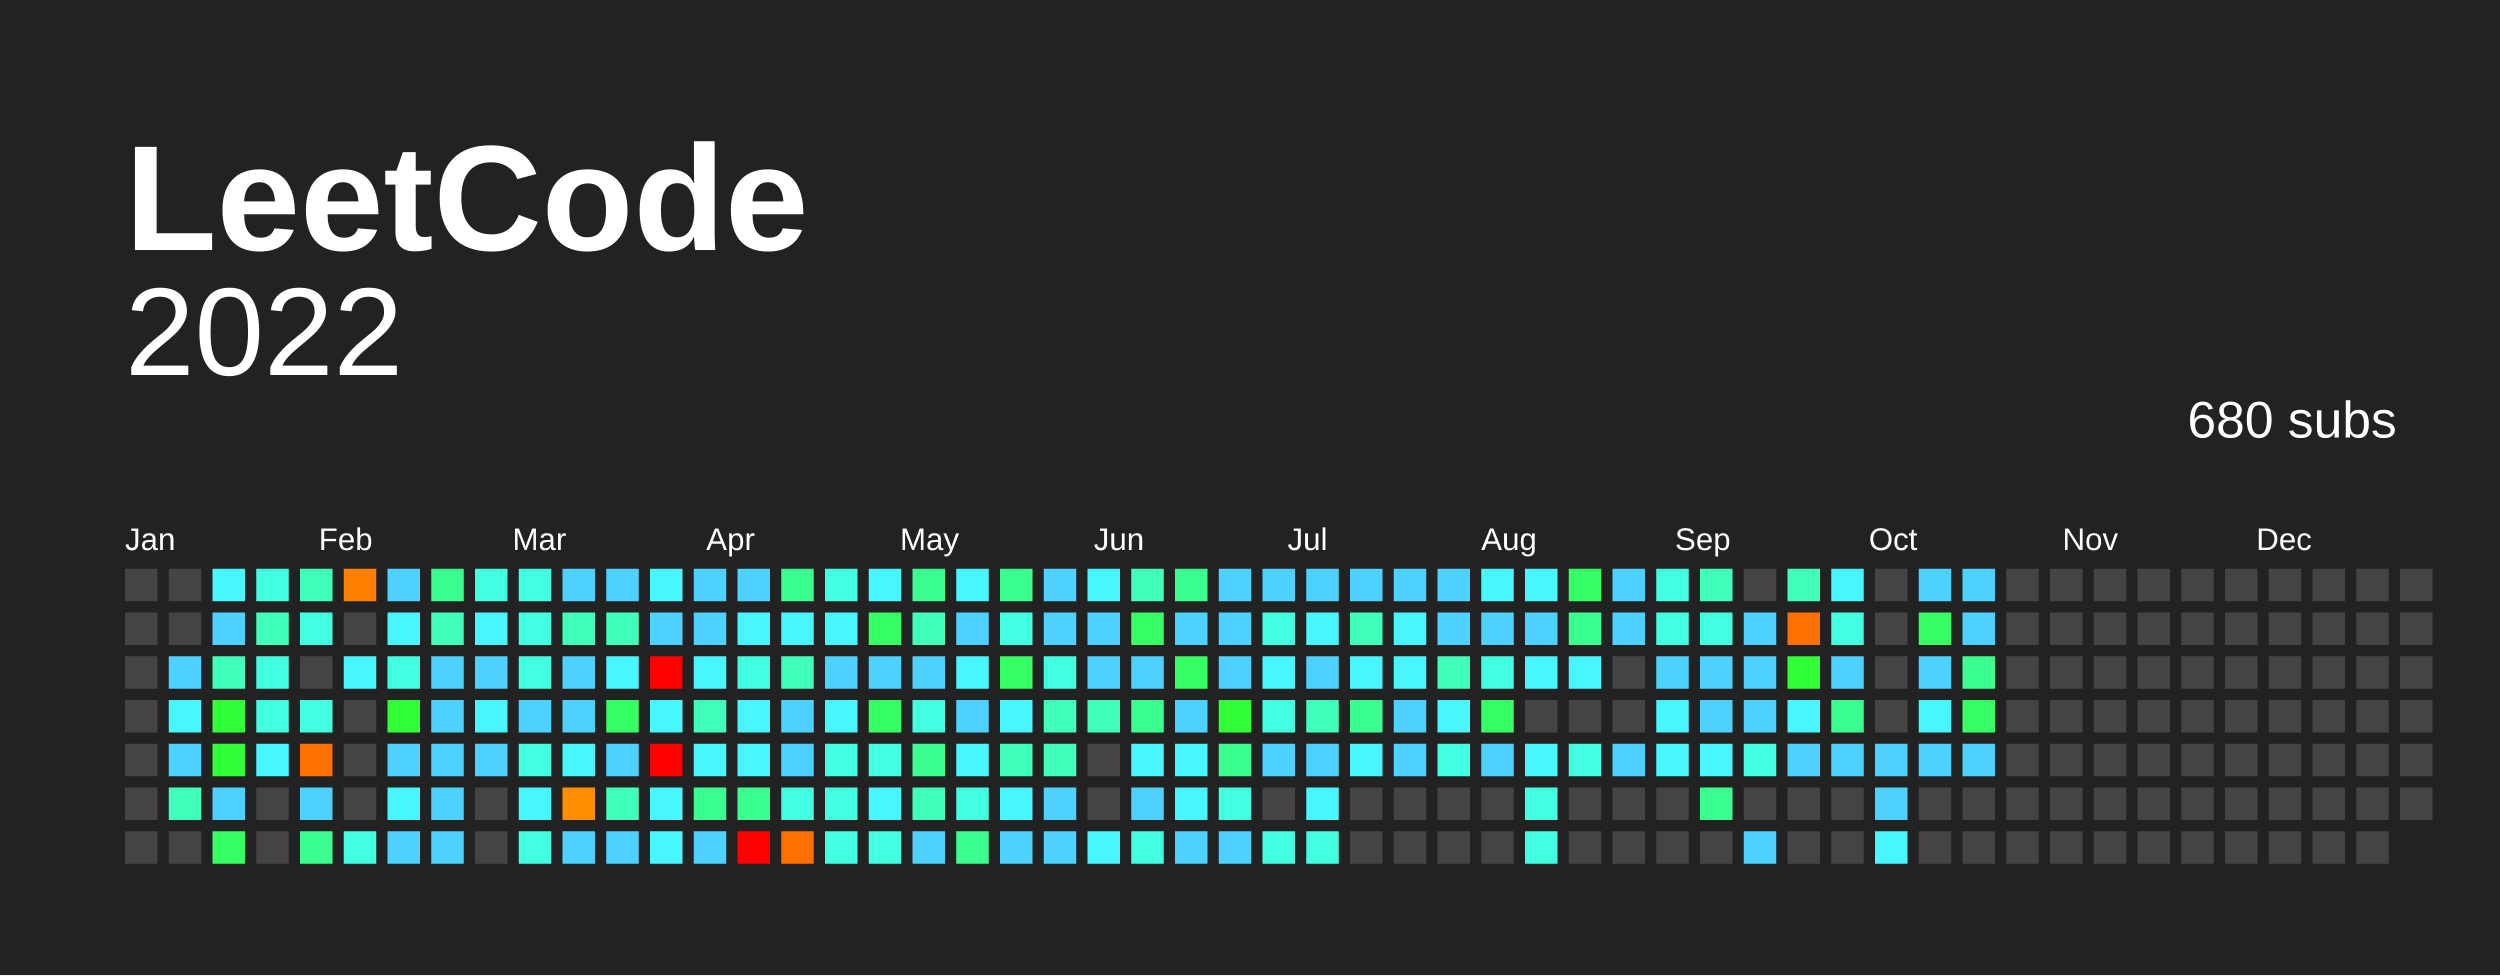
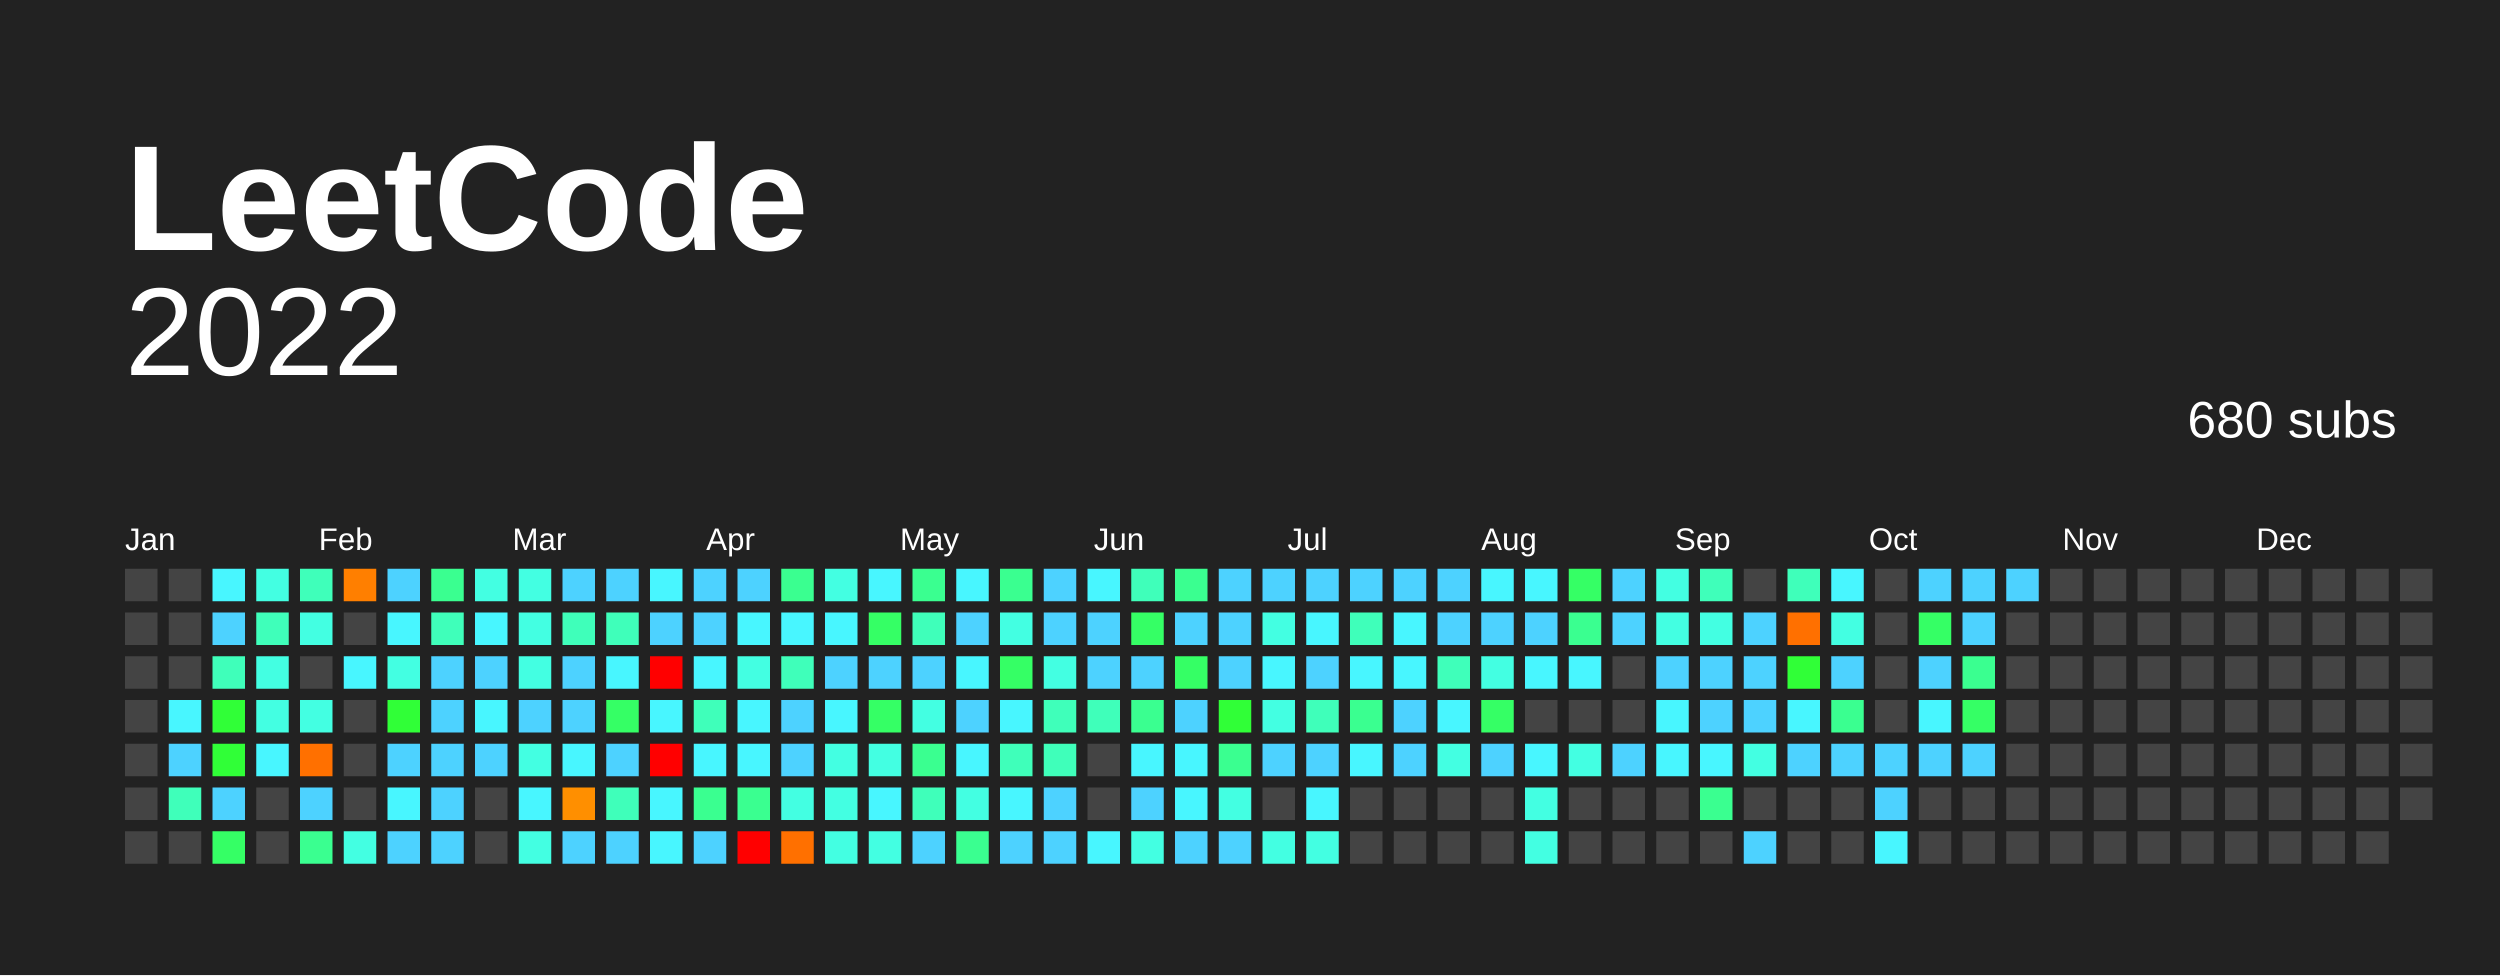
<svg xmlns="http://www.w3.org/2000/svg" baseProfile="full" height="78mm" version="1.1" viewBox="0,0,200,78" width="200mm">
  <defs />
  <rect fill="#222222" height="78" width="200" x="0" y="0" />
  <text fill="#FFFFFF" style="font-size:12px; font-family:Arial; font-weight:bold;" x="10" y="20"> LeetCode</text>
  <text alignment-baseline="hanging" fill="#FFFFFF" style="font-size:10.0px; font-family:Arial;" x="10" y="30">2022</text>
  <text alignment-baseline="hanging" fill="#FFFFFF" style="font-size:4.125px; font-family:Arial;" x="175" y="35">680 subs</text>
  <text fill="#FFFFFF" style="font-size:2.5px; font-family:Arial" x="10.0" y="44">Jan</text>
  <text fill="#FFFFFF" style="font-size:2.5px; font-family:Arial" x="25.5" y="44">Feb</text>
  <text fill="#FFFFFF" style="font-size:2.5px; font-family:Arial" x="41.0" y="44">Mar</text>
  <text fill="#FFFFFF" style="font-size:2.5px; font-family:Arial" x="56.5" y="44">Apr</text>
  <text fill="#FFFFFF" style="font-size:2.5px; font-family:Arial" x="72.0" y="44">May</text>
  <text fill="#FFFFFF" style="font-size:2.5px; font-family:Arial" x="87.5" y="44">Jun</text>
  <text fill="#FFFFFF" style="font-size:2.5px; font-family:Arial" x="103.0" y="44">Jul</text>
  <text fill="#FFFFFF" style="font-size:2.5px; font-family:Arial" x="118.5" y="44">Aug</text>
  <text fill="#FFFFFF" style="font-size:2.5px; font-family:Arial" x="134.0" y="44">Sep</text>
  <text fill="#FFFFFF" style="font-size:2.5px; font-family:Arial" x="149.5" y="44">Oct</text>
  <text fill="#FFFFFF" style="font-size:2.5px; font-family:Arial" x="165.0" y="44">Nov</text>
  <text fill="#FFFFFF" style="font-size:2.5px; font-family:Arial" x="180.5" y="44">Dec</text>
  <rect fill="#444444" height="2.6" width="2.6" x="10.0" y="45.5" />
  <rect fill="#444444" height="2.6" width="2.6" x="10.0" y="49.0" />
  <rect fill="#444444" height="2.6" width="2.6" x="10.0" y="52.5" />
  <rect fill="#444444" height="2.6" width="2.6" x="10.0" y="56.0" />
  <rect fill="#444444" height="2.6" width="2.6" x="10.0" y="59.5" />
  <rect fill="#444444" height="2.6" width="2.6" x="10.0" y="63.0" />
  <rect fill="#444444" height="2.6" width="2.6" x="10.0" y="66.5" />
  <rect fill="#444444" height="2.6" width="2.6" x="13.5" y="45.5" />
  <rect fill="#444444" height="2.6" width="2.6" x="13.5" y="49.0" />
-   <rect fill="#4dd2ff" height="2.6" width="2.6" x="13.5" y="52.5" />
+   <rect fill="#444444" height="2.6" width="2.6" x="13.5" y="52.5" />
  <rect fill="#48f6ff" height="2.6" width="2.6" x="13.5" y="56.0" />
  <rect fill="#4dd2ff" height="2.6" width="2.6" x="13.5" y="59.5" />
  <rect fill="#3fffba" height="2.6" width="2.6" x="13.5" y="63.0" />
  <rect fill="#444444" height="2.6" width="2.6" x="13.5" y="66.5" />
  <rect fill="#48f6ff" height="2.6" width="2.6" x="17.0" y="45.5" />
  <rect fill="#4dd2ff" height="2.6" width="2.6" x="17.0" y="49.0" />
  <rect fill="#3fffba" height="2.6" width="2.6" x="17.0" y="52.5" />
  <rect fill="#30ff37" height="2.6" width="2.6" x="17.0" y="56.0" />
  <rect fill="#30ff37" height="2.6" width="2.6" x="17.0" y="59.5" />
  <rect fill="#4dd2ff" height="2.6" width="2.6" x="17.0" y="63.0" />
  <rect fill="#35ff65" height="2.6" width="2.6" x="17.0" y="66.5" />
  <rect fill="#43ffe2" height="2.6" width="2.6" x="20.5" y="45.5" />
  <rect fill="#3fffba" height="2.6" width="2.6" x="20.5" y="49.0" />
  <rect fill="#43ffe2" height="2.6" width="2.6" x="20.5" y="52.5" />
  <rect fill="#43ffe2" height="2.6" width="2.6" x="20.5" y="56.0" />
  <rect fill="#48f6ff" height="2.6" width="2.6" x="20.5" y="59.5" />
  <rect fill="#444444" height="2.6" width="2.6" x="20.5" y="63.0" />
  <rect fill="#444444" height="2.6" width="2.6" x="20.5" y="66.5" />
  <rect fill="#3fffba" height="2.6" width="2.6" x="24.0" y="45.5" />
  <rect fill="#43ffe2" height="2.6" width="2.6" x="24.0" y="49.0" />
  <rect fill="#444444" height="2.6" width="2.6" x="24.0" y="52.5" />
  <rect fill="#43ffe2" height="2.6" width="2.6" x="24.0" y="56.0" />
  <rect fill="#ff7000" height="2.6" width="2.6" x="24.0" y="59.5" />
  <rect fill="#4dd2ff" height="2.6" width="2.6" x="24.0" y="63.0" />
  <rect fill="#3aff90" height="2.6" width="2.6" x="24.0" y="66.5" />
  <rect fill="#ff7f00" height="2.6" width="2.6" x="27.5" y="45.5" />
  <rect fill="#444444" height="2.6" width="2.6" x="27.5" y="49.0" />
  <rect fill="#48f6ff" height="2.6" width="2.6" x="27.5" y="52.5" />
  <rect fill="#444444" height="2.6" width="2.6" x="27.5" y="56.0" />
  <rect fill="#444444" height="2.6" width="2.6" x="27.5" y="59.5" />
  <rect fill="#444444" height="2.6" width="2.6" x="27.5" y="63.0" />
  <rect fill="#43ffe2" height="2.6" width="2.6" x="27.5" y="66.5" />
  <rect fill="#4dd2ff" height="2.6" width="2.6" x="31.0" y="45.5" />
  <rect fill="#48f6ff" height="2.6" width="2.6" x="31.0" y="49.0" />
  <rect fill="#43ffe2" height="2.6" width="2.6" x="31.0" y="52.5" />
  <rect fill="#30ff37" height="2.6" width="2.6" x="31.0" y="56.0" />
  <rect fill="#4dd2ff" height="2.6" width="2.6" x="31.0" y="59.5" />
  <rect fill="#48f6ff" height="2.6" width="2.6" x="31.0" y="63.0" />
  <rect fill="#4dd2ff" height="2.6" width="2.6" x="31.0" y="66.5" />
  <rect fill="#3aff90" height="2.6" width="2.6" x="34.5" y="45.5" />
  <rect fill="#3fffba" height="2.6" width="2.6" x="34.5" y="49.0" />
  <rect fill="#4dd2ff" height="2.6" width="2.6" x="34.5" y="52.5" />
  <rect fill="#4dd2ff" height="2.6" width="2.6" x="34.5" y="56.0" />
  <rect fill="#4dd2ff" height="2.6" width="2.6" x="34.5" y="59.5" />
  <rect fill="#4dd2ff" height="2.6" width="2.6" x="34.5" y="63.0" />
  <rect fill="#4dd2ff" height="2.6" width="2.6" x="34.5" y="66.5" />
  <rect fill="#43ffe2" height="2.6" width="2.6" x="38.0" y="45.5" />
  <rect fill="#48f6ff" height="2.6" width="2.6" x="38.0" y="49.0" />
  <rect fill="#4dd2ff" height="2.6" width="2.6" x="38.0" y="52.5" />
  <rect fill="#48f6ff" height="2.6" width="2.6" x="38.0" y="56.0" />
  <rect fill="#4dd2ff" height="2.6" width="2.6" x="38.0" y="59.5" />
  <rect fill="#444444" height="2.6" width="2.6" x="38.0" y="63.0" />
  <rect fill="#444444" height="2.6" width="2.6" x="38.0" y="66.5" />
  <rect fill="#43ffe2" height="2.6" width="2.6" x="41.5" y="45.5" />
  <rect fill="#43ffe2" height="2.6" width="2.6" x="41.5" y="49.0" />
  <rect fill="#43ffe2" height="2.6" width="2.6" x="41.5" y="52.5" />
  <rect fill="#4dd2ff" height="2.6" width="2.6" x="41.5" y="56.0" />
  <rect fill="#43ffe2" height="2.6" width="2.6" x="41.5" y="59.5" />
  <rect fill="#48f6ff" height="2.6" width="2.6" x="41.5" y="63.0" />
  <rect fill="#43ffe2" height="2.6" width="2.6" x="41.5" y="66.5" />
  <rect fill="#4dd2ff" height="2.6" width="2.6" x="45.0" y="45.5" />
  <rect fill="#3fffba" height="2.6" width="2.6" x="45.0" y="49.0" />
  <rect fill="#4dd2ff" height="2.6" width="2.6" x="45.0" y="52.5" />
  <rect fill="#4dd2ff" height="2.6" width="2.6" x="45.0" y="56.0" />
  <rect fill="#48f6ff" height="2.6" width="2.6" x="45.0" y="59.5" />
  <rect fill="#ff8f00" height="2.6" width="2.6" x="45.0" y="63.0" />
  <rect fill="#4dd2ff" height="2.6" width="2.6" x="45.0" y="66.5" />
  <rect fill="#4dd2ff" height="2.6" width="2.6" x="48.5" y="45.5" />
  <rect fill="#3fffba" height="2.6" width="2.6" x="48.5" y="49.0" />
  <rect fill="#48f6ff" height="2.6" width="2.6" x="48.5" y="52.5" />
  <rect fill="#35ff65" height="2.6" width="2.6" x="48.5" y="56.0" />
  <rect fill="#4dd2ff" height="2.6" width="2.6" x="48.5" y="59.5" />
  <rect fill="#3fffba" height="2.6" width="2.6" x="48.5" y="63.0" />
  <rect fill="#4dd2ff" height="2.6" width="2.6" x="48.5" y="66.5" />
  <rect fill="#48f6ff" height="2.6" width="2.6" x="52.0" y="45.5" />
  <rect fill="#4dd2ff" height="2.6" width="2.6" x="52.0" y="49.0" />
  <rect fill="red" height="2.6" width="2.6" x="52.0" y="52.5" />
  <rect fill="#48f6ff" height="2.6" width="2.6" x="52.0" y="56.0" />
  <rect fill="red" height="2.6" width="2.6" x="52.0" y="59.5" />
  <rect fill="#48f6ff" height="2.6" width="2.6" x="52.0" y="63.0" />
  <rect fill="#48f6ff" height="2.6" width="2.6" x="52.0" y="66.5" />
  <rect fill="#4dd2ff" height="2.6" width="2.6" x="55.5" y="45.5" />
  <rect fill="#4dd2ff" height="2.6" width="2.6" x="55.5" y="49.0" />
  <rect fill="#48f6ff" height="2.6" width="2.6" x="55.5" y="52.5" />
  <rect fill="#3fffba" height="2.6" width="2.6" x="55.5" y="56.0" />
  <rect fill="#48f6ff" height="2.6" width="2.6" x="55.5" y="59.5" />
  <rect fill="#3aff90" height="2.6" width="2.6" x="55.5" y="63.0" />
  <rect fill="#4dd2ff" height="2.6" width="2.6" x="55.5" y="66.5" />
  <rect fill="#4dd2ff" height="2.6" width="2.6" x="59.0" y="45.5" />
  <rect fill="#48f6ff" height="2.6" width="2.6" x="59.0" y="49.0" />
  <rect fill="#43ffe2" height="2.6" width="2.6" x="59.0" y="52.5" />
  <rect fill="#48f6ff" height="2.6" width="2.6" x="59.0" y="56.0" />
  <rect fill="#48f6ff" height="2.6" width="2.6" x="59.0" y="59.5" />
  <rect fill="#3aff90" height="2.6" width="2.6" x="59.0" y="63.0" />
  <rect fill="red" height="2.6" width="2.6" x="59.0" y="66.5" />
  <rect fill="#3aff90" height="2.6" width="2.6" x="62.5" y="45.5" />
  <rect fill="#48f6ff" height="2.6" width="2.6" x="62.5" y="49.0" />
  <rect fill="#3fffba" height="2.6" width="2.6" x="62.5" y="52.5" />
  <rect fill="#4dd2ff" height="2.6" width="2.6" x="62.5" y="56.0" />
  <rect fill="#4dd2ff" height="2.6" width="2.6" x="62.5" y="59.5" />
  <rect fill="#43ffe2" height="2.6" width="2.6" x="62.5" y="63.0" />
  <rect fill="#ff7000" height="2.6" width="2.6" x="62.5" y="66.5" />
  <rect fill="#43ffe2" height="2.6" width="2.6" x="66.0" y="45.5" />
  <rect fill="#48f6ff" height="2.6" width="2.6" x="66.0" y="49.0" />
  <rect fill="#4dd2ff" height="2.6" width="2.6" x="66.0" y="52.5" />
  <rect fill="#48f6ff" height="2.6" width="2.6" x="66.0" y="56.0" />
  <rect fill="#43ffe2" height="2.6" width="2.6" x="66.0" y="59.5" />
  <rect fill="#43ffe2" height="2.6" width="2.6" x="66.0" y="63.0" />
  <rect fill="#43ffe2" height="2.6" width="2.6" x="66.0" y="66.5" />
  <rect fill="#48f6ff" height="2.6" width="2.6" x="69.5" y="45.5" />
  <rect fill="#35ff65" height="2.6" width="2.6" x="69.5" y="49.0" />
  <rect fill="#4dd2ff" height="2.6" width="2.6" x="69.5" y="52.5" />
  <rect fill="#35ff65" height="2.6" width="2.6" x="69.5" y="56.0" />
  <rect fill="#43ffe2" height="2.6" width="2.6" x="69.5" y="59.5" />
  <rect fill="#48f6ff" height="2.6" width="2.6" x="69.5" y="63.0" />
  <rect fill="#43ffe2" height="2.6" width="2.6" x="69.5" y="66.5" />
  <rect fill="#3aff90" height="2.6" width="2.6" x="73.0" y="45.5" />
  <rect fill="#3fffba" height="2.6" width="2.6" x="73.0" y="49.0" />
  <rect fill="#4dd2ff" height="2.6" width="2.6" x="73.0" y="52.5" />
  <rect fill="#43ffe2" height="2.6" width="2.6" x="73.0" y="56.0" />
  <rect fill="#3aff90" height="2.6" width="2.6" x="73.0" y="59.5" />
  <rect fill="#3fffba" height="2.6" width="2.6" x="73.0" y="63.0" />
  <rect fill="#4dd2ff" height="2.6" width="2.6" x="73.0" y="66.5" />
  <rect fill="#48f6ff" height="2.6" width="2.6" x="76.5" y="45.5" />
  <rect fill="#4dd2ff" height="2.6" width="2.6" x="76.5" y="49.0" />
  <rect fill="#48f6ff" height="2.6" width="2.6" x="76.5" y="52.5" />
  <rect fill="#4dd2ff" height="2.6" width="2.6" x="76.5" y="56.0" />
  <rect fill="#48f6ff" height="2.6" width="2.6" x="76.5" y="59.5" />
  <rect fill="#43ffe2" height="2.6" width="2.6" x="76.5" y="63.0" />
  <rect fill="#3aff90" height="2.6" width="2.6" x="76.5" y="66.5" />
  <rect fill="#3aff90" height="2.6" width="2.6" x="80.0" y="45.5" />
  <rect fill="#43ffe2" height="2.6" width="2.6" x="80.0" y="49.0" />
  <rect fill="#35ff65" height="2.6" width="2.6" x="80.0" y="52.5" />
  <rect fill="#48f6ff" height="2.6" width="2.6" x="80.0" y="56.0" />
  <rect fill="#3fffba" height="2.6" width="2.6" x="80.0" y="59.5" />
  <rect fill="#48f6ff" height="2.6" width="2.6" x="80.0" y="63.0" />
  <rect fill="#4dd2ff" height="2.6" width="2.6" x="80.0" y="66.5" />
  <rect fill="#4dd2ff" height="2.6" width="2.6" x="83.5" y="45.5" />
  <rect fill="#4dd2ff" height="2.6" width="2.6" x="83.5" y="49.0" />
  <rect fill="#43ffe2" height="2.6" width="2.6" x="83.5" y="52.5" />
  <rect fill="#3fffba" height="2.6" width="2.6" x="83.5" y="56.0" />
  <rect fill="#3fffba" height="2.6" width="2.6" x="83.5" y="59.5" />
  <rect fill="#4dd2ff" height="2.6" width="2.6" x="83.5" y="63.0" />
  <rect fill="#4dd2ff" height="2.6" width="2.6" x="83.5" y="66.5" />
  <rect fill="#48f6ff" height="2.6" width="2.6" x="87.0" y="45.5" />
  <rect fill="#4dd2ff" height="2.6" width="2.6" x="87.0" y="49.0" />
  <rect fill="#4dd2ff" height="2.6" width="2.6" x="87.0" y="52.5" />
  <rect fill="#3fffba" height="2.6" width="2.6" x="87.0" y="56.0" />
  <rect fill="#444444" height="2.6" width="2.6" x="87.0" y="59.5" />
  <rect fill="#444444" height="2.6" width="2.6" x="87.0" y="63.0" />
  <rect fill="#48f6ff" height="2.6" width="2.6" x="87.0" y="66.5" />
  <rect fill="#3fffba" height="2.6" width="2.6" x="90.5" y="45.5" />
  <rect fill="#35ff65" height="2.6" width="2.6" x="90.5" y="49.0" />
  <rect fill="#4dd2ff" height="2.6" width="2.6" x="90.5" y="52.5" />
  <rect fill="#3aff90" height="2.6" width="2.6" x="90.5" y="56.0" />
  <rect fill="#48f6ff" height="2.6" width="2.6" x="90.5" y="59.5" />
  <rect fill="#4dd2ff" height="2.6" width="2.6" x="90.5" y="63.0" />
  <rect fill="#43ffe2" height="2.6" width="2.6" x="90.5" y="66.5" />
  <rect fill="#3aff90" height="2.6" width="2.6" x="94.0" y="45.5" />
  <rect fill="#4dd2ff" height="2.6" width="2.6" x="94.0" y="49.0" />
  <rect fill="#35ff65" height="2.6" width="2.6" x="94.0" y="52.5" />
  <rect fill="#4dd2ff" height="2.6" width="2.6" x="94.0" y="56.0" />
  <rect fill="#48f6ff" height="2.6" width="2.6" x="94.0" y="59.5" />
  <rect fill="#48f6ff" height="2.6" width="2.6" x="94.0" y="63.0" />
  <rect fill="#4dd2ff" height="2.6" width="2.6" x="94.0" y="66.5" />
  <rect fill="#4dd2ff" height="2.6" width="2.6" x="97.5" y="45.5" />
  <rect fill="#4dd2ff" height="2.6" width="2.6" x="97.5" y="49.0" />
  <rect fill="#4dd2ff" height="2.6" width="2.6" x="97.5" y="52.5" />
  <rect fill="#30ff37" height="2.6" width="2.6" x="97.5" y="56.0" />
  <rect fill="#3aff90" height="2.6" width="2.6" x="97.5" y="59.5" />
  <rect fill="#43ffe2" height="2.6" width="2.6" x="97.5" y="63.0" />
  <rect fill="#4dd2ff" height="2.6" width="2.6" x="97.5" y="66.5" />
  <rect fill="#4dd2ff" height="2.6" width="2.6" x="101.0" y="45.5" />
  <rect fill="#43ffe2" height="2.6" width="2.6" x="101.0" y="49.0" />
  <rect fill="#48f6ff" height="2.6" width="2.6" x="101.0" y="52.5" />
  <rect fill="#43ffe2" height="2.6" width="2.6" x="101.0" y="56.0" />
  <rect fill="#4dd2ff" height="2.6" width="2.6" x="101.0" y="59.5" />
  <rect fill="#444444" height="2.6" width="2.6" x="101.0" y="63.0" />
  <rect fill="#43ffe2" height="2.6" width="2.6" x="101.0" y="66.5" />
  <rect fill="#4dd2ff" height="2.6" width="2.6" x="104.5" y="45.5" />
  <rect fill="#48f6ff" height="2.6" width="2.6" x="104.5" y="49.0" />
  <rect fill="#4dd2ff" height="2.6" width="2.6" x="104.5" y="52.5" />
  <rect fill="#3fffba" height="2.6" width="2.6" x="104.5" y="56.0" />
  <rect fill="#4dd2ff" height="2.6" width="2.6" x="104.5" y="59.5" />
  <rect fill="#48f6ff" height="2.6" width="2.6" x="104.5" y="63.0" />
  <rect fill="#43ffe2" height="2.6" width="2.6" x="104.5" y="66.5" />
  <rect fill="#4dd2ff" height="2.6" width="2.6" x="108.0" y="45.5" />
  <rect fill="#3fffba" height="2.6" width="2.6" x="108.0" y="49.0" />
  <rect fill="#48f6ff" height="2.6" width="2.6" x="108.0" y="52.5" />
  <rect fill="#3aff90" height="2.6" width="2.6" x="108.0" y="56.0" />
  <rect fill="#48f6ff" height="2.6" width="2.6" x="108.0" y="59.5" />
  <rect fill="#444444" height="2.6" width="2.6" x="108.0" y="63.0" />
  <rect fill="#444444" height="2.6" width="2.6" x="108.0" y="66.5" />
  <rect fill="#4dd2ff" height="2.6" width="2.6" x="111.5" y="45.5" />
  <rect fill="#48f6ff" height="2.6" width="2.6" x="111.5" y="49.0" />
  <rect fill="#48f6ff" height="2.6" width="2.6" x="111.5" y="52.5" />
  <rect fill="#4dd2ff" height="2.6" width="2.6" x="111.5" y="56.0" />
  <rect fill="#4dd2ff" height="2.6" width="2.6" x="111.5" y="59.5" />
  <rect fill="#444444" height="2.6" width="2.6" x="111.5" y="63.0" />
  <rect fill="#444444" height="2.6" width="2.6" x="111.5" y="66.5" />
  <rect fill="#4dd2ff" height="2.6" width="2.6" x="115.0" y="45.5" />
  <rect fill="#4dd2ff" height="2.6" width="2.6" x="115.0" y="49.0" />
  <rect fill="#3fffba" height="2.6" width="2.6" x="115.0" y="52.5" />
  <rect fill="#48f6ff" height="2.6" width="2.6" x="115.0" y="56.0" />
  <rect fill="#43ffe2" height="2.6" width="2.6" x="115.0" y="59.5" />
  <rect fill="#444444" height="2.6" width="2.6" x="115.0" y="63.0" />
  <rect fill="#444444" height="2.6" width="2.6" x="115.0" y="66.5" />
  <rect fill="#48f6ff" height="2.6" width="2.6" x="118.5" y="45.5" />
  <rect fill="#4dd2ff" height="2.6" width="2.6" x="118.5" y="49.0" />
  <rect fill="#43ffe2" height="2.6" width="2.6" x="118.5" y="52.5" />
  <rect fill="#35ff65" height="2.6" width="2.6" x="118.5" y="56.0" />
  <rect fill="#4dd2ff" height="2.6" width="2.6" x="118.5" y="59.5" />
  <rect fill="#444444" height="2.6" width="2.6" x="118.5" y="63.0" />
  <rect fill="#444444" height="2.6" width="2.6" x="118.5" y="66.5" />
  <rect fill="#48f6ff" height="2.6" width="2.6" x="122.0" y="45.5" />
  <rect fill="#4dd2ff" height="2.6" width="2.6" x="122.0" y="49.0" />
  <rect fill="#48f6ff" height="2.6" width="2.6" x="122.0" y="52.5" />
  <rect fill="#444444" height="2.6" width="2.6" x="122.0" y="56.0" />
  <rect fill="#48f6ff" height="2.6" width="2.6" x="122.0" y="59.5" />
  <rect fill="#43ffe2" height="2.6" width="2.6" x="122.0" y="63.0" />
  <rect fill="#43ffe2" height="2.6" width="2.6" x="122.0" y="66.5" />
  <rect fill="#35ff65" height="2.6" width="2.6" x="125.5" y="45.5" />
  <rect fill="#3aff90" height="2.6" width="2.6" x="125.5" y="49.0" />
  <rect fill="#48f6ff" height="2.6" width="2.6" x="125.5" y="52.5" />
  <rect fill="#444444" height="2.6" width="2.6" x="125.5" y="56.0" />
  <rect fill="#43ffe2" height="2.6" width="2.6" x="125.5" y="59.5" />
  <rect fill="#444444" height="2.6" width="2.6" x="125.5" y="63.0" />
  <rect fill="#444444" height="2.6" width="2.6" x="125.5" y="66.5" />
  <rect fill="#4dd2ff" height="2.6" width="2.6" x="129.0" y="45.5" />
  <rect fill="#4dd2ff" height="2.6" width="2.6" x="129.0" y="49.0" />
  <rect fill="#444444" height="2.6" width="2.6" x="129.0" y="52.5" />
  <rect fill="#444444" height="2.6" width="2.6" x="129.0" y="56.0" />
  <rect fill="#4dd2ff" height="2.6" width="2.6" x="129.0" y="59.5" />
  <rect fill="#444444" height="2.6" width="2.6" x="129.0" y="63.0" />
  <rect fill="#444444" height="2.6" width="2.6" x="129.0" y="66.5" />
  <rect fill="#43ffe2" height="2.6" width="2.6" x="132.5" y="45.5" />
  <rect fill="#43ffe2" height="2.6" width="2.6" x="132.5" y="49.0" />
  <rect fill="#4dd2ff" height="2.6" width="2.6" x="132.5" y="52.5" />
  <rect fill="#48f6ff" height="2.6" width="2.6" x="132.5" y="56.0" />
  <rect fill="#48f6ff" height="2.6" width="2.6" x="132.5" y="59.5" />
  <rect fill="#444444" height="2.6" width="2.6" x="132.5" y="63.0" />
  <rect fill="#444444" height="2.6" width="2.6" x="132.5" y="66.5" />
  <rect fill="#3fffba" height="2.6" width="2.6" x="136.0" y="45.5" />
  <rect fill="#43ffe2" height="2.6" width="2.6" x="136.0" y="49.0" />
  <rect fill="#4dd2ff" height="2.6" width="2.6" x="136.0" y="52.5" />
  <rect fill="#4dd2ff" height="2.6" width="2.6" x="136.0" y="56.0" />
  <rect fill="#48f6ff" height="2.6" width="2.6" x="136.0" y="59.5" />
  <rect fill="#3aff90" height="2.6" width="2.6" x="136.0" y="63.0" />
  <rect fill="#444444" height="2.6" width="2.6" x="136.0" y="66.5" />
  <rect fill="#444444" height="2.6" width="2.6" x="139.5" y="45.5" />
  <rect fill="#4dd2ff" height="2.6" width="2.6" x="139.5" y="49.0" />
  <rect fill="#4dd2ff" height="2.6" width="2.6" x="139.5" y="52.5" />
  <rect fill="#4dd2ff" height="2.6" width="2.6" x="139.5" y="56.0" />
  <rect fill="#43ffe2" height="2.6" width="2.6" x="139.5" y="59.5" />
  <rect fill="#444444" height="2.6" width="2.6" x="139.5" y="63.0" />
  <rect fill="#4dd2ff" height="2.6" width="2.6" x="139.5" y="66.5" />
  <rect fill="#3fffba" height="2.6" width="2.6" x="143.0" y="45.5" />
  <rect fill="#ff7000" height="2.6" width="2.6" x="143.0" y="49.0" />
  <rect fill="#30ff37" height="2.6" width="2.6" x="143.0" y="52.5" />
  <rect fill="#48f6ff" height="2.6" width="2.6" x="143.0" y="56.0" />
  <rect fill="#4dd2ff" height="2.6" width="2.6" x="143.0" y="59.5" />
  <rect fill="#444444" height="2.6" width="2.6" x="143.0" y="63.0" />
  <rect fill="#444444" height="2.6" width="2.6" x="143.0" y="66.5" />
  <rect fill="#48f6ff" height="2.6" width="2.6" x="146.5" y="45.5" />
  <rect fill="#43ffe2" height="2.6" width="2.6" x="146.5" y="49.0" />
  <rect fill="#4dd2ff" height="2.6" width="2.6" x="146.5" y="52.5" />
  <rect fill="#3aff90" height="2.6" width="2.6" x="146.5" y="56.0" />
  <rect fill="#4dd2ff" height="2.6" width="2.6" x="146.5" y="59.5" />
  <rect fill="#444444" height="2.6" width="2.6" x="146.5" y="63.0" />
  <rect fill="#444444" height="2.6" width="2.6" x="146.5" y="66.5" />
  <rect fill="#444444" height="2.6" width="2.6" x="150.0" y="45.5" />
  <rect fill="#444444" height="2.6" width="2.6" x="150.0" y="49.0" />
  <rect fill="#444444" height="2.6" width="2.6" x="150.0" y="52.5" />
  <rect fill="#444444" height="2.6" width="2.6" x="150.0" y="56.0" />
  <rect fill="#4dd2ff" height="2.6" width="2.6" x="150.0" y="59.5" />
  <rect fill="#4dd2ff" height="2.6" width="2.6" x="150.0" y="63.0" />
  <rect fill="#48f6ff" height="2.6" width="2.6" x="150.0" y="66.5" />
  <rect fill="#4dd2ff" height="2.6" width="2.6" x="153.5" y="45.5" />
  <rect fill="#35ff65" height="2.6" width="2.6" x="153.5" y="49.0" />
  <rect fill="#4dd2ff" height="2.6" width="2.6" x="153.5" y="52.5" />
  <rect fill="#48f6ff" height="2.6" width="2.6" x="153.5" y="56.0" />
  <rect fill="#4dd2ff" height="2.6" width="2.6" x="153.5" y="59.5" />
  <rect fill="#444444" height="2.6" width="2.6" x="153.5" y="63.0" />
  <rect fill="#444444" height="2.6" width="2.6" x="153.5" y="66.5" />
  <rect fill="#4dd2ff" height="2.6" width="2.6" x="157.0" y="45.5" />
  <rect fill="#4dd2ff" height="2.6" width="2.6" x="157.0" y="49.0" />
  <rect fill="#3aff90" height="2.6" width="2.6" x="157.0" y="52.5" />
  <rect fill="#35ff65" height="2.6" width="2.6" x="157.0" y="56.0" />
  <rect fill="#4dd2ff" height="2.6" width="2.6" x="157.0" y="59.5" />
  <rect fill="#444444" height="2.6" width="2.6" x="157.0" y="63.0" />
  <rect fill="#444444" height="2.6" width="2.6" x="157.0" y="66.5" />
-   <rect fill="#444444" height="2.6" width="2.6" x="160.5" y="45.5" />
+   <rect fill="#4dd2ff" height="2.6" width="2.6" x="160.5" y="45.5" />
  <rect fill="#444444" height="2.6" width="2.6" x="160.5" y="49.0" />
  <rect fill="#444444" height="2.6" width="2.6" x="160.5" y="52.5" />
  <rect fill="#444444" height="2.6" width="2.6" x="160.5" y="56.0" />
  <rect fill="#444444" height="2.6" width="2.6" x="160.5" y="59.5" />
  <rect fill="#444444" height="2.6" width="2.6" x="160.5" y="63.0" />
  <rect fill="#444444" height="2.6" width="2.6" x="160.5" y="66.5" />
  <rect fill="#444444" height="2.6" width="2.6" x="164.0" y="45.5" />
  <rect fill="#444444" height="2.6" width="2.6" x="164.0" y="49.0" />
  <rect fill="#444444" height="2.6" width="2.6" x="164.0" y="52.5" />
  <rect fill="#444444" height="2.6" width="2.6" x="164.0" y="56.0" />
  <rect fill="#444444" height="2.6" width="2.6" x="164.0" y="59.5" />
  <rect fill="#444444" height="2.6" width="2.6" x="164.0" y="63.0" />
  <rect fill="#444444" height="2.6" width="2.6" x="164.0" y="66.5" />
  <rect fill="#444444" height="2.6" width="2.6" x="167.5" y="45.5" />
  <rect fill="#444444" height="2.6" width="2.6" x="167.5" y="49.0" />
  <rect fill="#444444" height="2.6" width="2.6" x="167.5" y="52.5" />
  <rect fill="#444444" height="2.6" width="2.6" x="167.5" y="56.0" />
  <rect fill="#444444" height="2.6" width="2.6" x="167.5" y="59.5" />
  <rect fill="#444444" height="2.6" width="2.6" x="167.5" y="63.0" />
  <rect fill="#444444" height="2.6" width="2.6" x="167.5" y="66.5" />
  <rect fill="#444444" height="2.6" width="2.6" x="171.0" y="45.5" />
  <rect fill="#444444" height="2.6" width="2.6" x="171.0" y="49.0" />
  <rect fill="#444444" height="2.6" width="2.6" x="171.0" y="52.5" />
  <rect fill="#444444" height="2.6" width="2.6" x="171.0" y="56.0" />
  <rect fill="#444444" height="2.6" width="2.6" x="171.0" y="59.5" />
  <rect fill="#444444" height="2.6" width="2.6" x="171.0" y="63.0" />
  <rect fill="#444444" height="2.6" width="2.6" x="171.0" y="66.5" />
  <rect fill="#444444" height="2.6" width="2.6" x="174.5" y="45.5" />
  <rect fill="#444444" height="2.6" width="2.6" x="174.5" y="49.0" />
  <rect fill="#444444" height="2.6" width="2.6" x="174.5" y="52.5" />
  <rect fill="#444444" height="2.6" width="2.6" x="174.5" y="56.0" />
  <rect fill="#444444" height="2.6" width="2.6" x="174.5" y="59.5" />
  <rect fill="#444444" height="2.6" width="2.6" x="174.5" y="63.0" />
  <rect fill="#444444" height="2.6" width="2.6" x="174.5" y="66.5" />
  <rect fill="#444444" height="2.6" width="2.6" x="178.0" y="45.5" />
  <rect fill="#444444" height="2.6" width="2.6" x="178.0" y="49.0" />
  <rect fill="#444444" height="2.6" width="2.6" x="178.0" y="52.5" />
  <rect fill="#444444" height="2.6" width="2.6" x="178.0" y="56.0" />
  <rect fill="#444444" height="2.6" width="2.6" x="178.0" y="59.5" />
  <rect fill="#444444" height="2.6" width="2.6" x="178.0" y="63.0" />
  <rect fill="#444444" height="2.6" width="2.6" x="178.0" y="66.5" />
  <rect fill="#444444" height="2.6" width="2.6" x="181.5" y="45.5" />
  <rect fill="#444444" height="2.6" width="2.6" x="181.5" y="49.0" />
  <rect fill="#444444" height="2.6" width="2.6" x="181.5" y="52.5" />
  <rect fill="#444444" height="2.6" width="2.6" x="181.5" y="56.0" />
  <rect fill="#444444" height="2.6" width="2.6" x="181.5" y="59.5" />
  <rect fill="#444444" height="2.6" width="2.6" x="181.5" y="63.0" />
  <rect fill="#444444" height="2.6" width="2.6" x="181.5" y="66.5" />
  <rect fill="#444444" height="2.6" width="2.6" x="185.0" y="45.5" />
  <rect fill="#444444" height="2.6" width="2.6" x="185.0" y="49.0" />
  <rect fill="#444444" height="2.6" width="2.6" x="185.0" y="52.5" />
  <rect fill="#444444" height="2.6" width="2.6" x="185.0" y="56.0" />
  <rect fill="#444444" height="2.6" width="2.6" x="185.0" y="59.5" />
  <rect fill="#444444" height="2.6" width="2.6" x="185.0" y="63.0" />
  <rect fill="#444444" height="2.6" width="2.6" x="185.0" y="66.5" />
  <rect fill="#444444" height="2.6" width="2.6" x="188.5" y="45.5" />
  <rect fill="#444444" height="2.6" width="2.6" x="188.5" y="49.0" />
  <rect fill="#444444" height="2.6" width="2.6" x="188.5" y="52.5" />
  <rect fill="#444444" height="2.6" width="2.6" x="188.5" y="56.0" />
  <rect fill="#444444" height="2.6" width="2.6" x="188.5" y="59.5" />
  <rect fill="#444444" height="2.6" width="2.6" x="188.5" y="63.0" />
  <rect fill="#444444" height="2.6" width="2.6" x="188.5" y="66.5" />
  <rect fill="#444444" height="2.6" width="2.6" x="192.0" y="45.5" />
  <rect fill="#444444" height="2.6" width="2.6" x="192.0" y="49.0" />
  <rect fill="#444444" height="2.6" width="2.6" x="192.0" y="52.5" />
  <rect fill="#444444" height="2.6" width="2.6" x="192.0" y="56.0" />
  <rect fill="#444444" height="2.6" width="2.6" x="192.0" y="59.5" />
  <rect fill="#444444" height="2.6" width="2.6" x="192.0" y="63.0" />
</svg>
